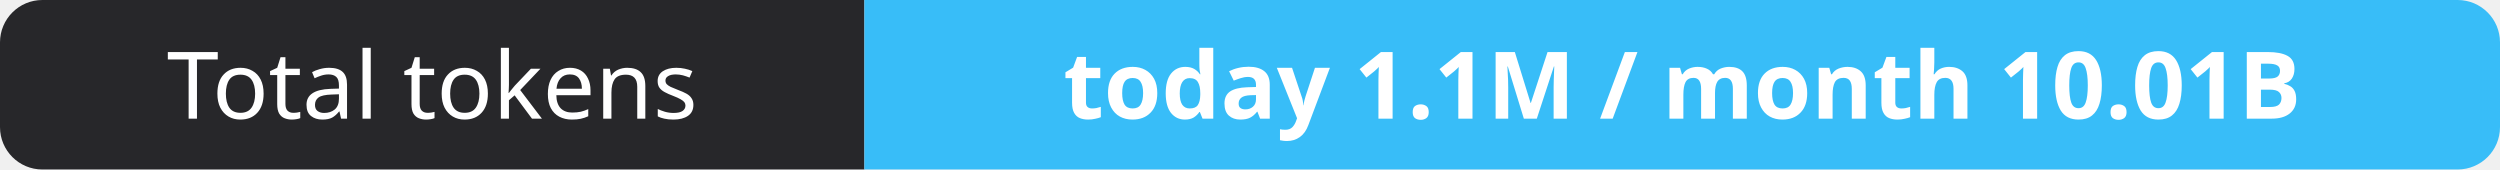
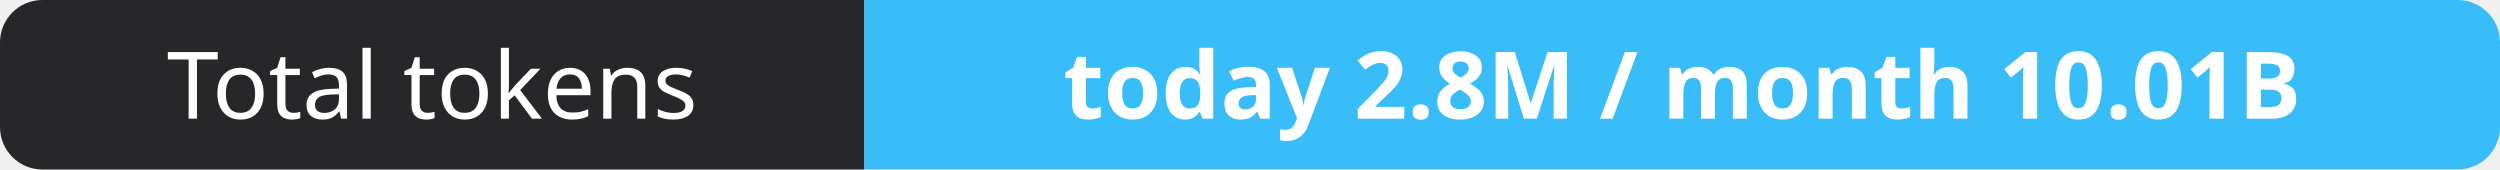
- <svg xmlns="http://www.w3.org/2000/svg" width="295" height="20" role="img" aria-label="Total tokens: today 1.1M / month 10.01B">
+ <svg xmlns="http://www.w3.org/2000/svg" width="295" height="20" role="img" aria-label="Total tokens: today 2.8M / month 10.01B">
  <clipPath id="r">
    <rect width="295" height="20" rx="5" fill="#fff" />
  </clipPath>
  <g clip-path="url(#r)">
    <rect width="102" height="20" fill="#27272a" />
    <rect x="102" width="193" height="20" fill="#38bdf8" />
  </g>
  <g fill="#fff" text-anchor="middle" font-family="Verdana,Geneva,sans-serif" font-size="11">
    <text x="51.0" y="14">Total tokens</text>
-     <text x="198.5" y="14" font-weight="700">today 1.1M / month 10.01B</text>
+     <text x="198.5" y="14" font-weight="700">today 2.8M / month 10.01B</text>
  </g>
</svg>
